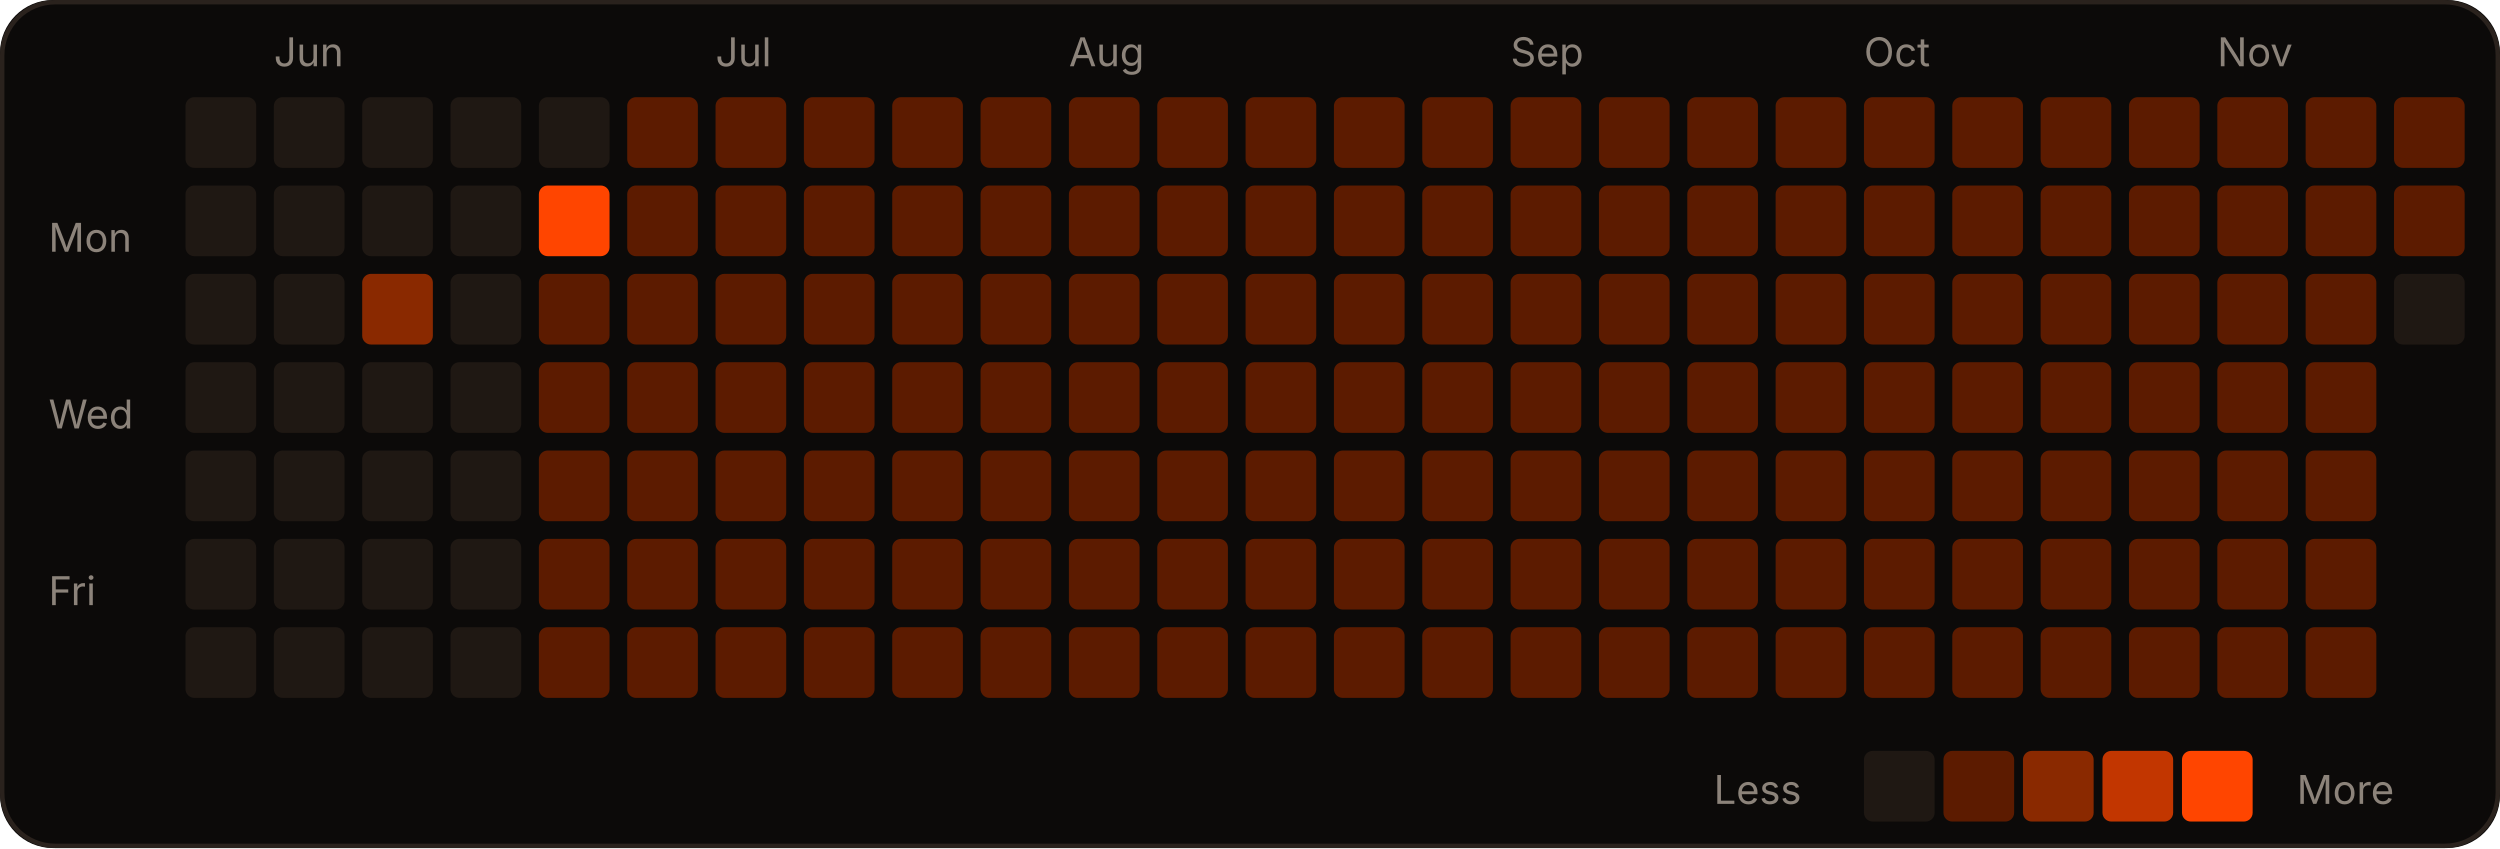
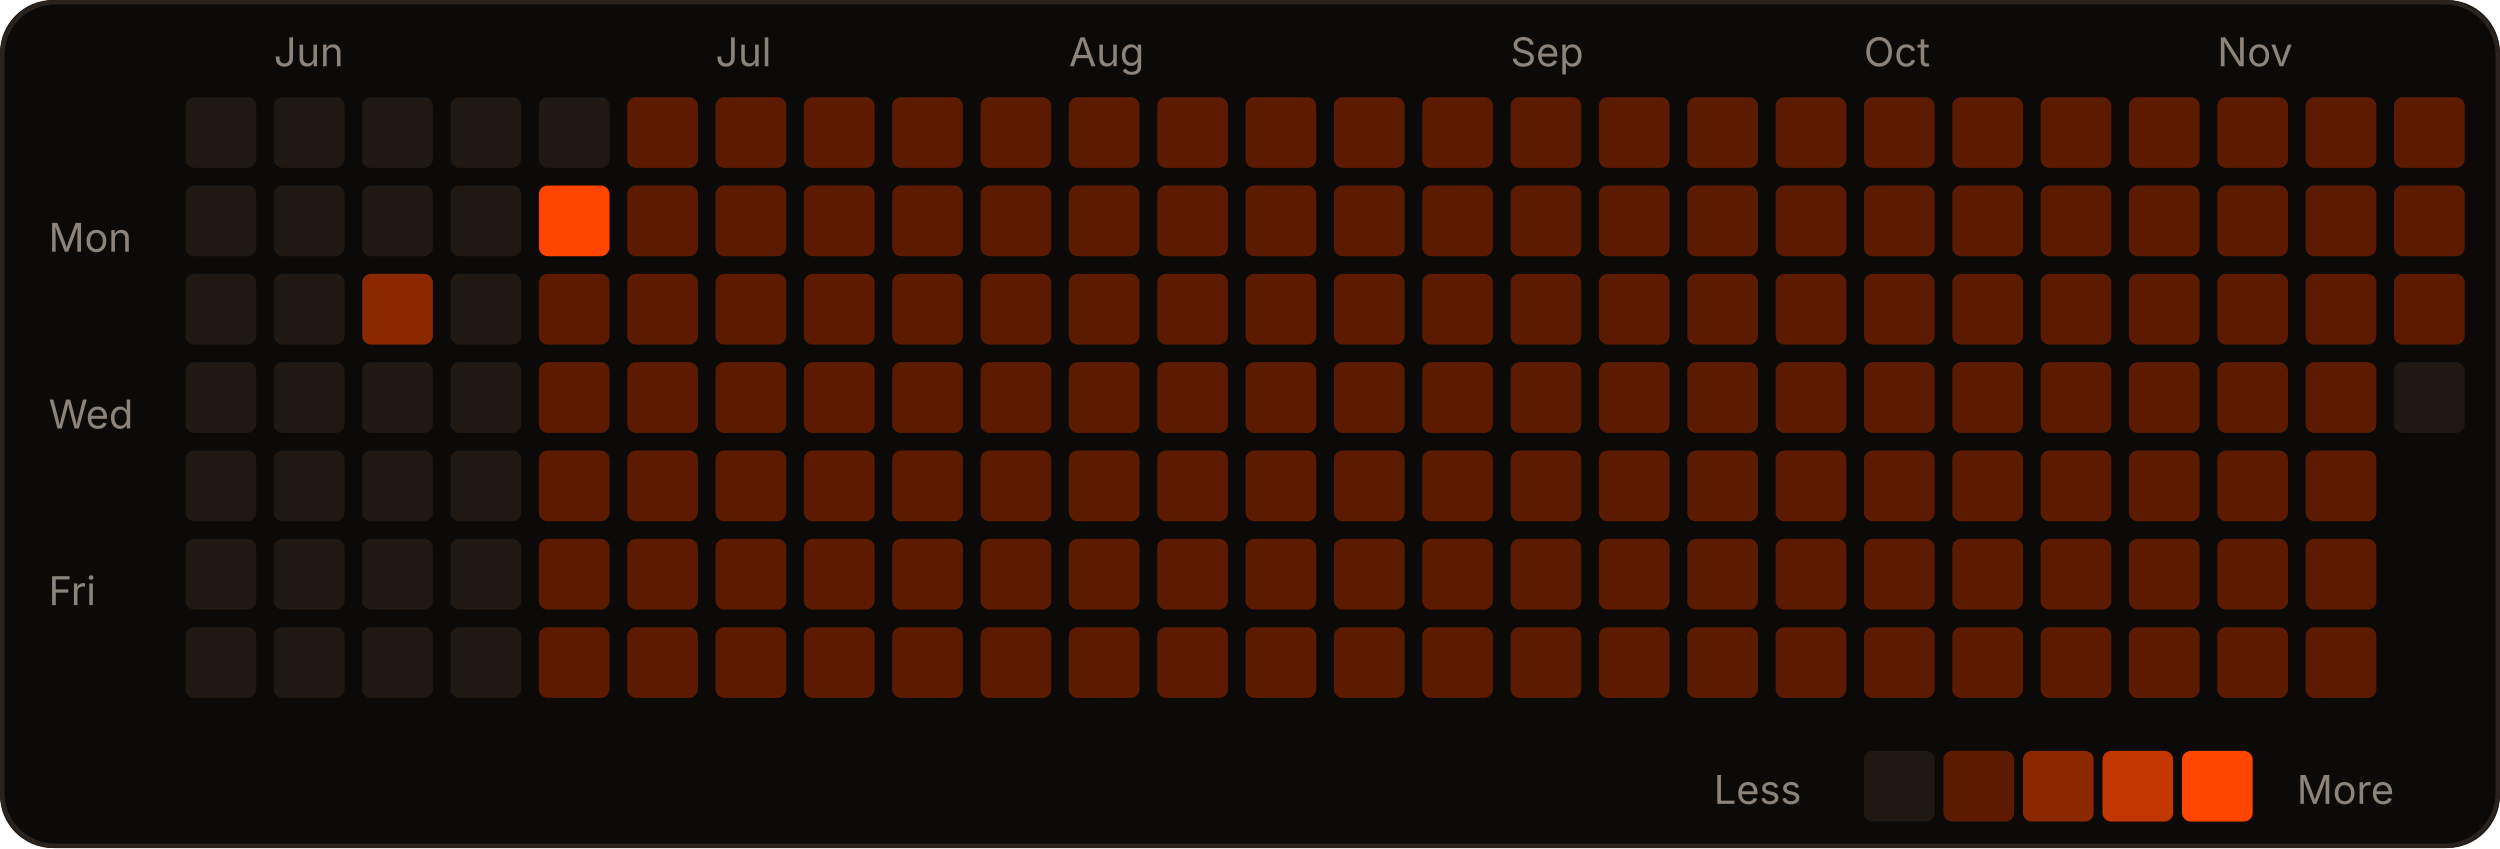
<svg xmlns="http://www.w3.org/2000/svg" width="566" height="192" viewBox="0 0 566 192" role="img">
  <rect width="566" height="192" rx="12" fill="#0c0a09" />
  <rect x="0.5" y="0.5" width="565" height="191" rx="12" fill="none" stroke="#2a221d" />
  <text x="62" y="15" fill="#8c837a" font-size="9" font-family="-apple-system,Segoe UI,sans-serif">Jun</text>
  <text x="162" y="15" fill="#8c837a" font-size="9" font-family="-apple-system,Segoe UI,sans-serif">Jul</text>
  <text x="242" y="15" fill="#8c837a" font-size="9" font-family="-apple-system,Segoe UI,sans-serif">Aug</text>
  <text x="342" y="15" fill="#8c837a" font-size="9" font-family="-apple-system,Segoe UI,sans-serif">Sep</text>
  <text x="422" y="15" fill="#8c837a" font-size="9" font-family="-apple-system,Segoe UI,sans-serif">Oct</text>
  <text x="502" y="15" fill="#8c837a" font-size="9" font-family="-apple-system,Segoe UI,sans-serif">Nov</text>
  <text x="11" y="57" fill="#8c837a" font-size="9" font-family="-apple-system,Segoe UI,sans-serif">Mon</text>
  <text x="11" y="97" fill="#8c837a" font-size="9" font-family="-apple-system,Segoe UI,sans-serif">Wed</text>
  <text x="11" y="137" fill="#8c837a" font-size="9" font-family="-apple-system,Segoe UI,sans-serif">Fri</text>
  <rect x="42" y="22" width="16" height="16" rx="2" fill="#1f1813" />
  <rect x="42" y="42" width="16" height="16" rx="2" fill="#1f1813" />
  <rect x="42" y="62" width="16" height="16" rx="2" fill="#1f1813" />
  <rect x="42" y="82" width="16" height="16" rx="2" fill="#1f1813" />
  <rect x="42" y="102" width="16" height="16" rx="2" fill="#1f1813" />
  <rect x="42" y="122" width="16" height="16" rx="2" fill="#1f1813" />
  <rect x="42" y="142" width="16" height="16" rx="2" fill="#1f1813" />
  <rect x="62" y="22" width="16" height="16" rx="2" fill="#1f1813" />
  <rect x="62" y="42" width="16" height="16" rx="2" fill="#1f1813" />
  <rect x="62" y="62" width="16" height="16" rx="2" fill="#1f1813" />
  <rect x="62" y="82" width="16" height="16" rx="2" fill="#1f1813" />
  <rect x="62" y="102" width="16" height="16" rx="2" fill="#1f1813" />
  <rect x="62" y="122" width="16" height="16" rx="2" fill="#1f1813" />
  <rect x="62" y="142" width="16" height="16" rx="2" fill="#1f1813" />
  <rect x="82" y="22" width="16" height="16" rx="2" fill="#1f1813" />
  <rect x="82" y="42" width="16" height="16" rx="2" fill="#1f1813" />
  <rect x="82" y="62" width="16" height="16" rx="2" fill="#8a2900" />
  <rect x="82" y="82" width="16" height="16" rx="2" fill="#1f1813" />
  <rect x="82" y="102" width="16" height="16" rx="2" fill="#1f1813" />
  <rect x="82" y="122" width="16" height="16" rx="2" fill="#1f1813" />
  <rect x="82" y="142" width="16" height="16" rx="2" fill="#1f1813" />
  <rect x="102" y="22" width="16" height="16" rx="2" fill="#1f1813" />
  <rect x="102" y="42" width="16" height="16" rx="2" fill="#1f1813" />
  <rect x="102" y="62" width="16" height="16" rx="2" fill="#1f1813" />
  <rect x="102" y="82" width="16" height="16" rx="2" fill="#1f1813" />
  <rect x="102" y="102" width="16" height="16" rx="2" fill="#1f1813" />
  <rect x="102" y="122" width="16" height="16" rx="2" fill="#1f1813" />
  <rect x="102" y="142" width="16" height="16" rx="2" fill="#1f1813" />
  <rect x="122" y="22" width="16" height="16" rx="2" fill="#1f1813" />
  <rect x="122" y="42" width="16" height="16" rx="2" fill="#FF4500" />
  <rect x="122" y="62" width="16" height="16" rx="2" fill="#5c1b00" />
  <rect x="122" y="82" width="16" height="16" rx="2" fill="#5c1b00" />
  <rect x="122" y="102" width="16" height="16" rx="2" fill="#5c1b00" />
  <rect x="122" y="122" width="16" height="16" rx="2" fill="#5c1b00" />
  <rect x="122" y="142" width="16" height="16" rx="2" fill="#5c1b00" />
  <rect x="142" y="22" width="16" height="16" rx="2" fill="#5c1b00" />
  <rect x="142" y="42" width="16" height="16" rx="2" fill="#5c1b00" />
  <rect x="142" y="62" width="16" height="16" rx="2" fill="#5c1b00" />
  <rect x="142" y="82" width="16" height="16" rx="2" fill="#5c1b00" />
  <rect x="142" y="102" width="16" height="16" rx="2" fill="#5c1b00" />
  <rect x="142" y="122" width="16" height="16" rx="2" fill="#5c1b00" />
  <rect x="142" y="142" width="16" height="16" rx="2" fill="#5c1b00" />
  <rect x="162" y="22" width="16" height="16" rx="2" fill="#5c1b00" />
  <rect x="162" y="42" width="16" height="16" rx="2" fill="#5c1b00" />
  <rect x="162" y="62" width="16" height="16" rx="2" fill="#5c1b00" />
  <rect x="162" y="82" width="16" height="16" rx="2" fill="#5c1b00" />
  <rect x="162" y="102" width="16" height="16" rx="2" fill="#5c1b00" />
  <rect x="162" y="122" width="16" height="16" rx="2" fill="#5c1b00" />
  <rect x="162" y="142" width="16" height="16" rx="2" fill="#5c1b00" />
  <rect x="182" y="22" width="16" height="16" rx="2" fill="#5c1b00" />
  <rect x="182" y="42" width="16" height="16" rx="2" fill="#5c1b00" />
  <rect x="182" y="62" width="16" height="16" rx="2" fill="#5c1b00" />
  <rect x="182" y="82" width="16" height="16" rx="2" fill="#5c1b00" />
  <rect x="182" y="102" width="16" height="16" rx="2" fill="#5c1b00" />
  <rect x="182" y="122" width="16" height="16" rx="2" fill="#5c1b00" />
  <rect x="182" y="142" width="16" height="16" rx="2" fill="#5c1b00" />
  <rect x="202" y="22" width="16" height="16" rx="2" fill="#5c1b00" />
  <rect x="202" y="42" width="16" height="16" rx="2" fill="#5c1b00" />
  <rect x="202" y="62" width="16" height="16" rx="2" fill="#5c1b00" />
  <rect x="202" y="82" width="16" height="16" rx="2" fill="#5c1b00" />
  <rect x="202" y="102" width="16" height="16" rx="2" fill="#5c1b00" />
  <rect x="202" y="122" width="16" height="16" rx="2" fill="#5c1b00" />
  <rect x="202" y="142" width="16" height="16" rx="2" fill="#5c1b00" />
  <rect x="222" y="22" width="16" height="16" rx="2" fill="#5c1b00" />
  <rect x="222" y="42" width="16" height="16" rx="2" fill="#5c1b00" />
  <rect x="222" y="62" width="16" height="16" rx="2" fill="#5c1b00" />
  <rect x="222" y="82" width="16" height="16" rx="2" fill="#5c1b00" />
  <rect x="222" y="102" width="16" height="16" rx="2" fill="#5c1b00" />
  <rect x="222" y="122" width="16" height="16" rx="2" fill="#5c1b00" />
  <rect x="222" y="142" width="16" height="16" rx="2" fill="#5c1b00" />
  <rect x="242" y="22" width="16" height="16" rx="2" fill="#5c1b00" />
  <rect x="242" y="42" width="16" height="16" rx="2" fill="#5c1b00" />
  <rect x="242" y="62" width="16" height="16" rx="2" fill="#5c1b00" />
  <rect x="242" y="82" width="16" height="16" rx="2" fill="#5c1b00" />
  <rect x="242" y="102" width="16" height="16" rx="2" fill="#5c1b00" />
  <rect x="242" y="122" width="16" height="16" rx="2" fill="#5c1b00" />
  <rect x="242" y="142" width="16" height="16" rx="2" fill="#5c1b00" />
  <rect x="262" y="22" width="16" height="16" rx="2" fill="#5c1b00" />
  <rect x="262" y="42" width="16" height="16" rx="2" fill="#5c1b00" />
  <rect x="262" y="62" width="16" height="16" rx="2" fill="#5c1b00" />
  <rect x="262" y="82" width="16" height="16" rx="2" fill="#5c1b00" />
  <rect x="262" y="102" width="16" height="16" rx="2" fill="#5c1b00" />
  <rect x="262" y="122" width="16" height="16" rx="2" fill="#5c1b00" />
  <rect x="262" y="142" width="16" height="16" rx="2" fill="#5c1b00" />
  <rect x="282" y="22" width="16" height="16" rx="2" fill="#5c1b00" />
  <rect x="282" y="42" width="16" height="16" rx="2" fill="#5c1b00" />
  <rect x="282" y="62" width="16" height="16" rx="2" fill="#5c1b00" />
  <rect x="282" y="82" width="16" height="16" rx="2" fill="#5c1b00" />
  <rect x="282" y="102" width="16" height="16" rx="2" fill="#5c1b00" />
  <rect x="282" y="122" width="16" height="16" rx="2" fill="#5c1b00" />
  <rect x="282" y="142" width="16" height="16" rx="2" fill="#5c1b00" />
  <rect x="302" y="22" width="16" height="16" rx="2" fill="#5c1b00" />
  <rect x="302" y="42" width="16" height="16" rx="2" fill="#5c1b00" />
  <rect x="302" y="62" width="16" height="16" rx="2" fill="#5c1b00" />
  <rect x="302" y="82" width="16" height="16" rx="2" fill="#5c1b00" />
  <rect x="302" y="102" width="16" height="16" rx="2" fill="#5c1b00" />
  <rect x="302" y="122" width="16" height="16" rx="2" fill="#5c1b00" />
  <rect x="302" y="142" width="16" height="16" rx="2" fill="#5c1b00" />
  <rect x="322" y="22" width="16" height="16" rx="2" fill="#5c1b00" />
  <rect x="322" y="42" width="16" height="16" rx="2" fill="#5c1b00" />
  <rect x="322" y="62" width="16" height="16" rx="2" fill="#5c1b00" />
  <rect x="322" y="82" width="16" height="16" rx="2" fill="#5c1b00" />
  <rect x="322" y="102" width="16" height="16" rx="2" fill="#5c1b00" />
  <rect x="322" y="122" width="16" height="16" rx="2" fill="#5c1b00" />
  <rect x="322" y="142" width="16" height="16" rx="2" fill="#5c1b00" />
  <rect x="342" y="22" width="16" height="16" rx="2" fill="#5c1b00" />
  <rect x="342" y="42" width="16" height="16" rx="2" fill="#5c1b00" />
  <rect x="342" y="62" width="16" height="16" rx="2" fill="#5c1b00" />
  <rect x="342" y="82" width="16" height="16" rx="2" fill="#5c1b00" />
  <rect x="342" y="102" width="16" height="16" rx="2" fill="#5c1b00" />
  <rect x="342" y="122" width="16" height="16" rx="2" fill="#5c1b00" />
  <rect x="342" y="142" width="16" height="16" rx="2" fill="#5c1b00" />
  <rect x="362" y="22" width="16" height="16" rx="2" fill="#5c1b00" />
  <rect x="362" y="42" width="16" height="16" rx="2" fill="#5c1b00" />
  <rect x="362" y="62" width="16" height="16" rx="2" fill="#5c1b00" />
  <rect x="362" y="82" width="16" height="16" rx="2" fill="#5c1b00" />
  <rect x="362" y="102" width="16" height="16" rx="2" fill="#5c1b00" />
  <rect x="362" y="122" width="16" height="16" rx="2" fill="#5c1b00" />
  <rect x="362" y="142" width="16" height="16" rx="2" fill="#5c1b00" />
  <rect x="382" y="22" width="16" height="16" rx="2" fill="#5c1b00" />
  <rect x="382" y="42" width="16" height="16" rx="2" fill="#5c1b00" />
  <rect x="382" y="62" width="16" height="16" rx="2" fill="#5c1b00" />
  <rect x="382" y="82" width="16" height="16" rx="2" fill="#5c1b00" />
  <rect x="382" y="102" width="16" height="16" rx="2" fill="#5c1b00" />
  <rect x="382" y="122" width="16" height="16" rx="2" fill="#5c1b00" />
  <rect x="382" y="142" width="16" height="16" rx="2" fill="#5c1b00" />
  <rect x="402" y="22" width="16" height="16" rx="2" fill="#5c1b00" />
  <rect x="402" y="42" width="16" height="16" rx="2" fill="#5c1b00" />
  <rect x="402" y="62" width="16" height="16" rx="2" fill="#5c1b00" />
  <rect x="402" y="82" width="16" height="16" rx="2" fill="#5c1b00" />
  <rect x="402" y="102" width="16" height="16" rx="2" fill="#5c1b00" />
  <rect x="402" y="122" width="16" height="16" rx="2" fill="#5c1b00" />
  <rect x="402" y="142" width="16" height="16" rx="2" fill="#5c1b00" />
  <rect x="422" y="22" width="16" height="16" rx="2" fill="#5c1b00" />
  <rect x="422" y="42" width="16" height="16" rx="2" fill="#5c1b00" />
  <rect x="422" y="62" width="16" height="16" rx="2" fill="#5c1b00" />
  <rect x="422" y="82" width="16" height="16" rx="2" fill="#5c1b00" />
  <rect x="422" y="102" width="16" height="16" rx="2" fill="#5c1b00" />
  <rect x="422" y="122" width="16" height="16" rx="2" fill="#5c1b00" />
  <rect x="422" y="142" width="16" height="16" rx="2" fill="#5c1b00" />
  <rect x="442" y="22" width="16" height="16" rx="2" fill="#5c1b00" />
  <rect x="442" y="42" width="16" height="16" rx="2" fill="#5c1b00" />
  <rect x="442" y="62" width="16" height="16" rx="2" fill="#5c1b00" />
  <rect x="442" y="82" width="16" height="16" rx="2" fill="#5c1b00" />
  <rect x="442" y="102" width="16" height="16" rx="2" fill="#5c1b00" />
  <rect x="442" y="122" width="16" height="16" rx="2" fill="#5c1b00" />
  <rect x="442" y="142" width="16" height="16" rx="2" fill="#5c1b00" />
  <rect x="462" y="22" width="16" height="16" rx="2" fill="#5c1b00" />
  <rect x="462" y="42" width="16" height="16" rx="2" fill="#5c1b00" />
  <rect x="462" y="62" width="16" height="16" rx="2" fill="#5c1b00" />
  <rect x="462" y="82" width="16" height="16" rx="2" fill="#5c1b00" />
  <rect x="462" y="102" width="16" height="16" rx="2" fill="#5c1b00" />
  <rect x="462" y="122" width="16" height="16" rx="2" fill="#5c1b00" />
  <rect x="462" y="142" width="16" height="16" rx="2" fill="#5c1b00" />
  <rect x="482" y="22" width="16" height="16" rx="2" fill="#5c1b00" />
  <rect x="482" y="42" width="16" height="16" rx="2" fill="#5c1b00" />
  <rect x="482" y="62" width="16" height="16" rx="2" fill="#5c1b00" />
  <rect x="482" y="82" width="16" height="16" rx="2" fill="#5c1b00" />
  <rect x="482" y="102" width="16" height="16" rx="2" fill="#5c1b00" />
  <rect x="482" y="122" width="16" height="16" rx="2" fill="#5c1b00" />
  <rect x="482" y="142" width="16" height="16" rx="2" fill="#5c1b00" />
  <rect x="502" y="22" width="16" height="16" rx="2" fill="#5c1b00" />
  <rect x="502" y="42" width="16" height="16" rx="2" fill="#5c1b00" />
  <rect x="502" y="62" width="16" height="16" rx="2" fill="#5c1b00" />
  <rect x="502" y="82" width="16" height="16" rx="2" fill="#5c1b00" />
  <rect x="502" y="102" width="16" height="16" rx="2" fill="#5c1b00" />
  <rect x="502" y="122" width="16" height="16" rx="2" fill="#5c1b00" />
  <rect x="502" y="142" width="16" height="16" rx="2" fill="#5c1b00" />
  <rect x="522" y="22" width="16" height="16" rx="2" fill="#5c1b00" />
  <rect x="522" y="42" width="16" height="16" rx="2" fill="#5c1b00" />
  <rect x="522" y="62" width="16" height="16" rx="2" fill="#5c1b00" />
  <rect x="522" y="82" width="16" height="16" rx="2" fill="#5c1b00" />
  <rect x="522" y="102" width="16" height="16" rx="2" fill="#5c1b00" />
  <rect x="522" y="122" width="16" height="16" rx="2" fill="#5c1b00" />
  <rect x="522" y="142" width="16" height="16" rx="2" fill="#5c1b00" />
  <rect x="542" y="22" width="16" height="16" rx="2" fill="#5c1b00" />
  <rect x="542" y="42" width="16" height="16" rx="2" fill="#5c1b00" />
-   <rect x="542" y="62" width="16" height="16" rx="2" fill="#1f1813" />
+   <rect x="542" y="62" width="16" height="16" rx="2" fill="#5c1b00" />
+   <rect x="542" y="82" width="16" height="16" rx="2" fill="#1f1813" />
  <text x="388" y="182" fill="#8c837a" font-size="9" font-family="-apple-system,Segoe UI,sans-serif">Less</text>
  <rect x="422" y="170" width="16" height="16" rx="2" fill="#1f1813" />
  <rect x="440" y="170" width="16" height="16" rx="2" fill="#5c1b00" />
  <rect x="458" y="170" width="16" height="16" rx="2" fill="#8a2900" />
  <rect x="476" y="170" width="16" height="16" rx="2" fill="#c23600" />
  <rect x="494" y="170" width="16" height="16" rx="2" fill="#FF4500" />
  <text x="520" y="182" fill="#8c837a" font-size="9" font-family="-apple-system,Segoe UI,sans-serif">More</text>
</svg>
